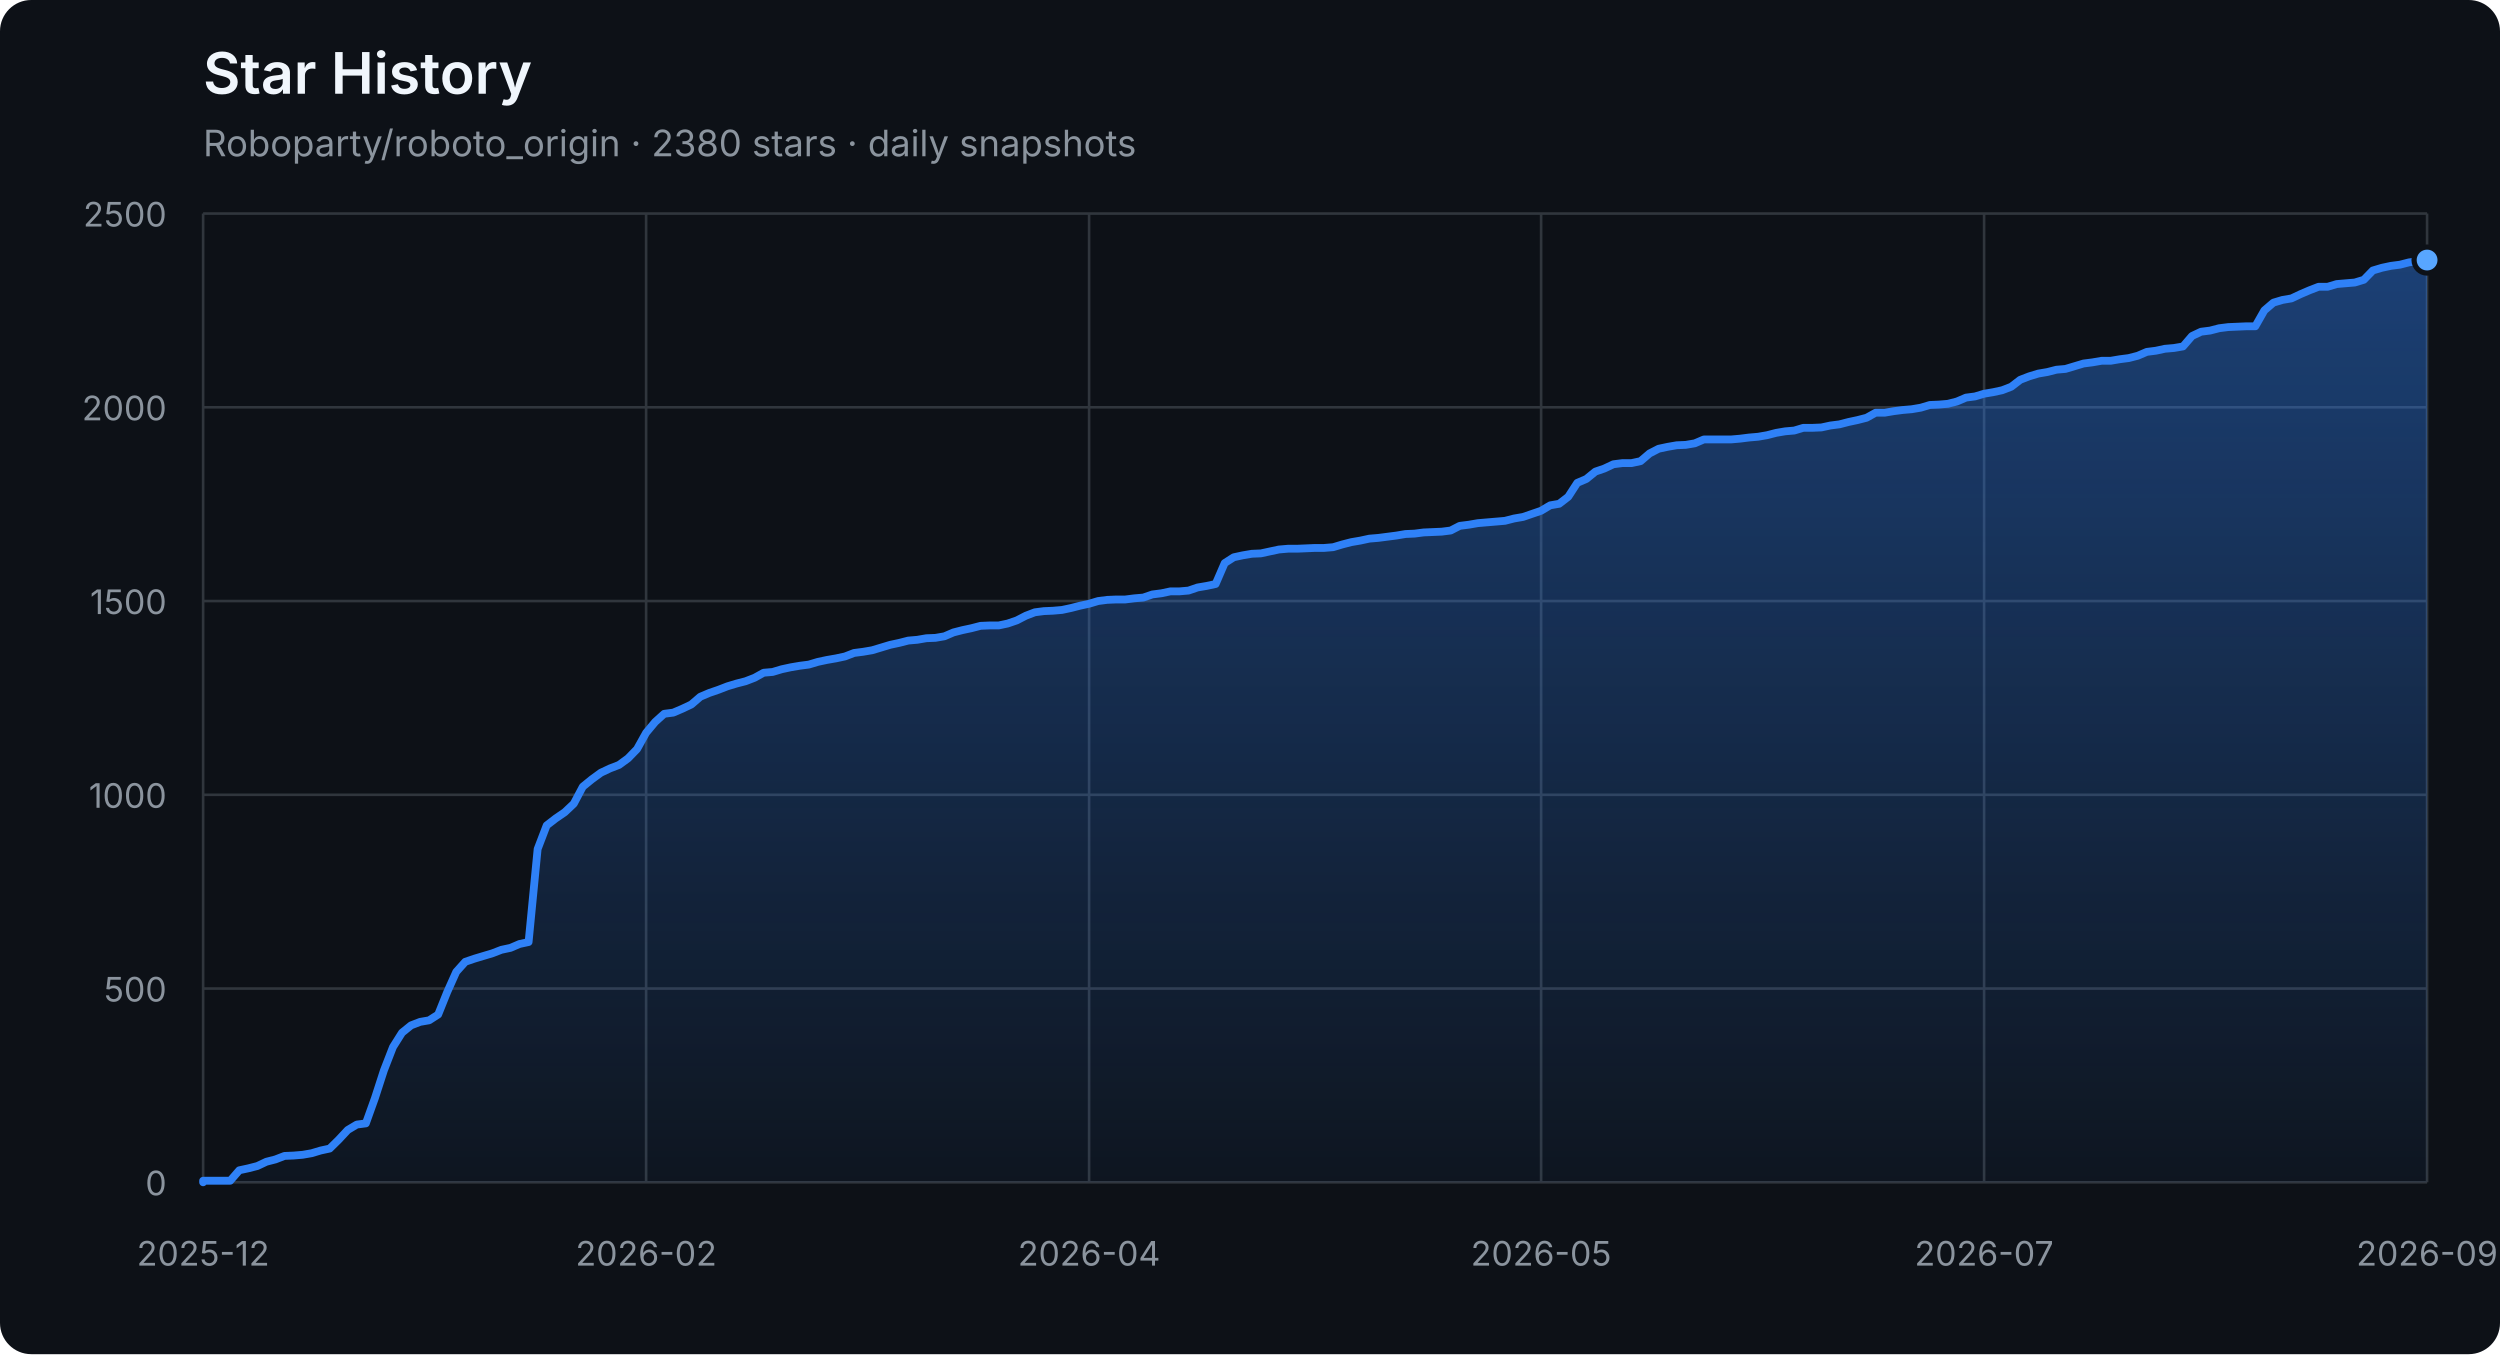
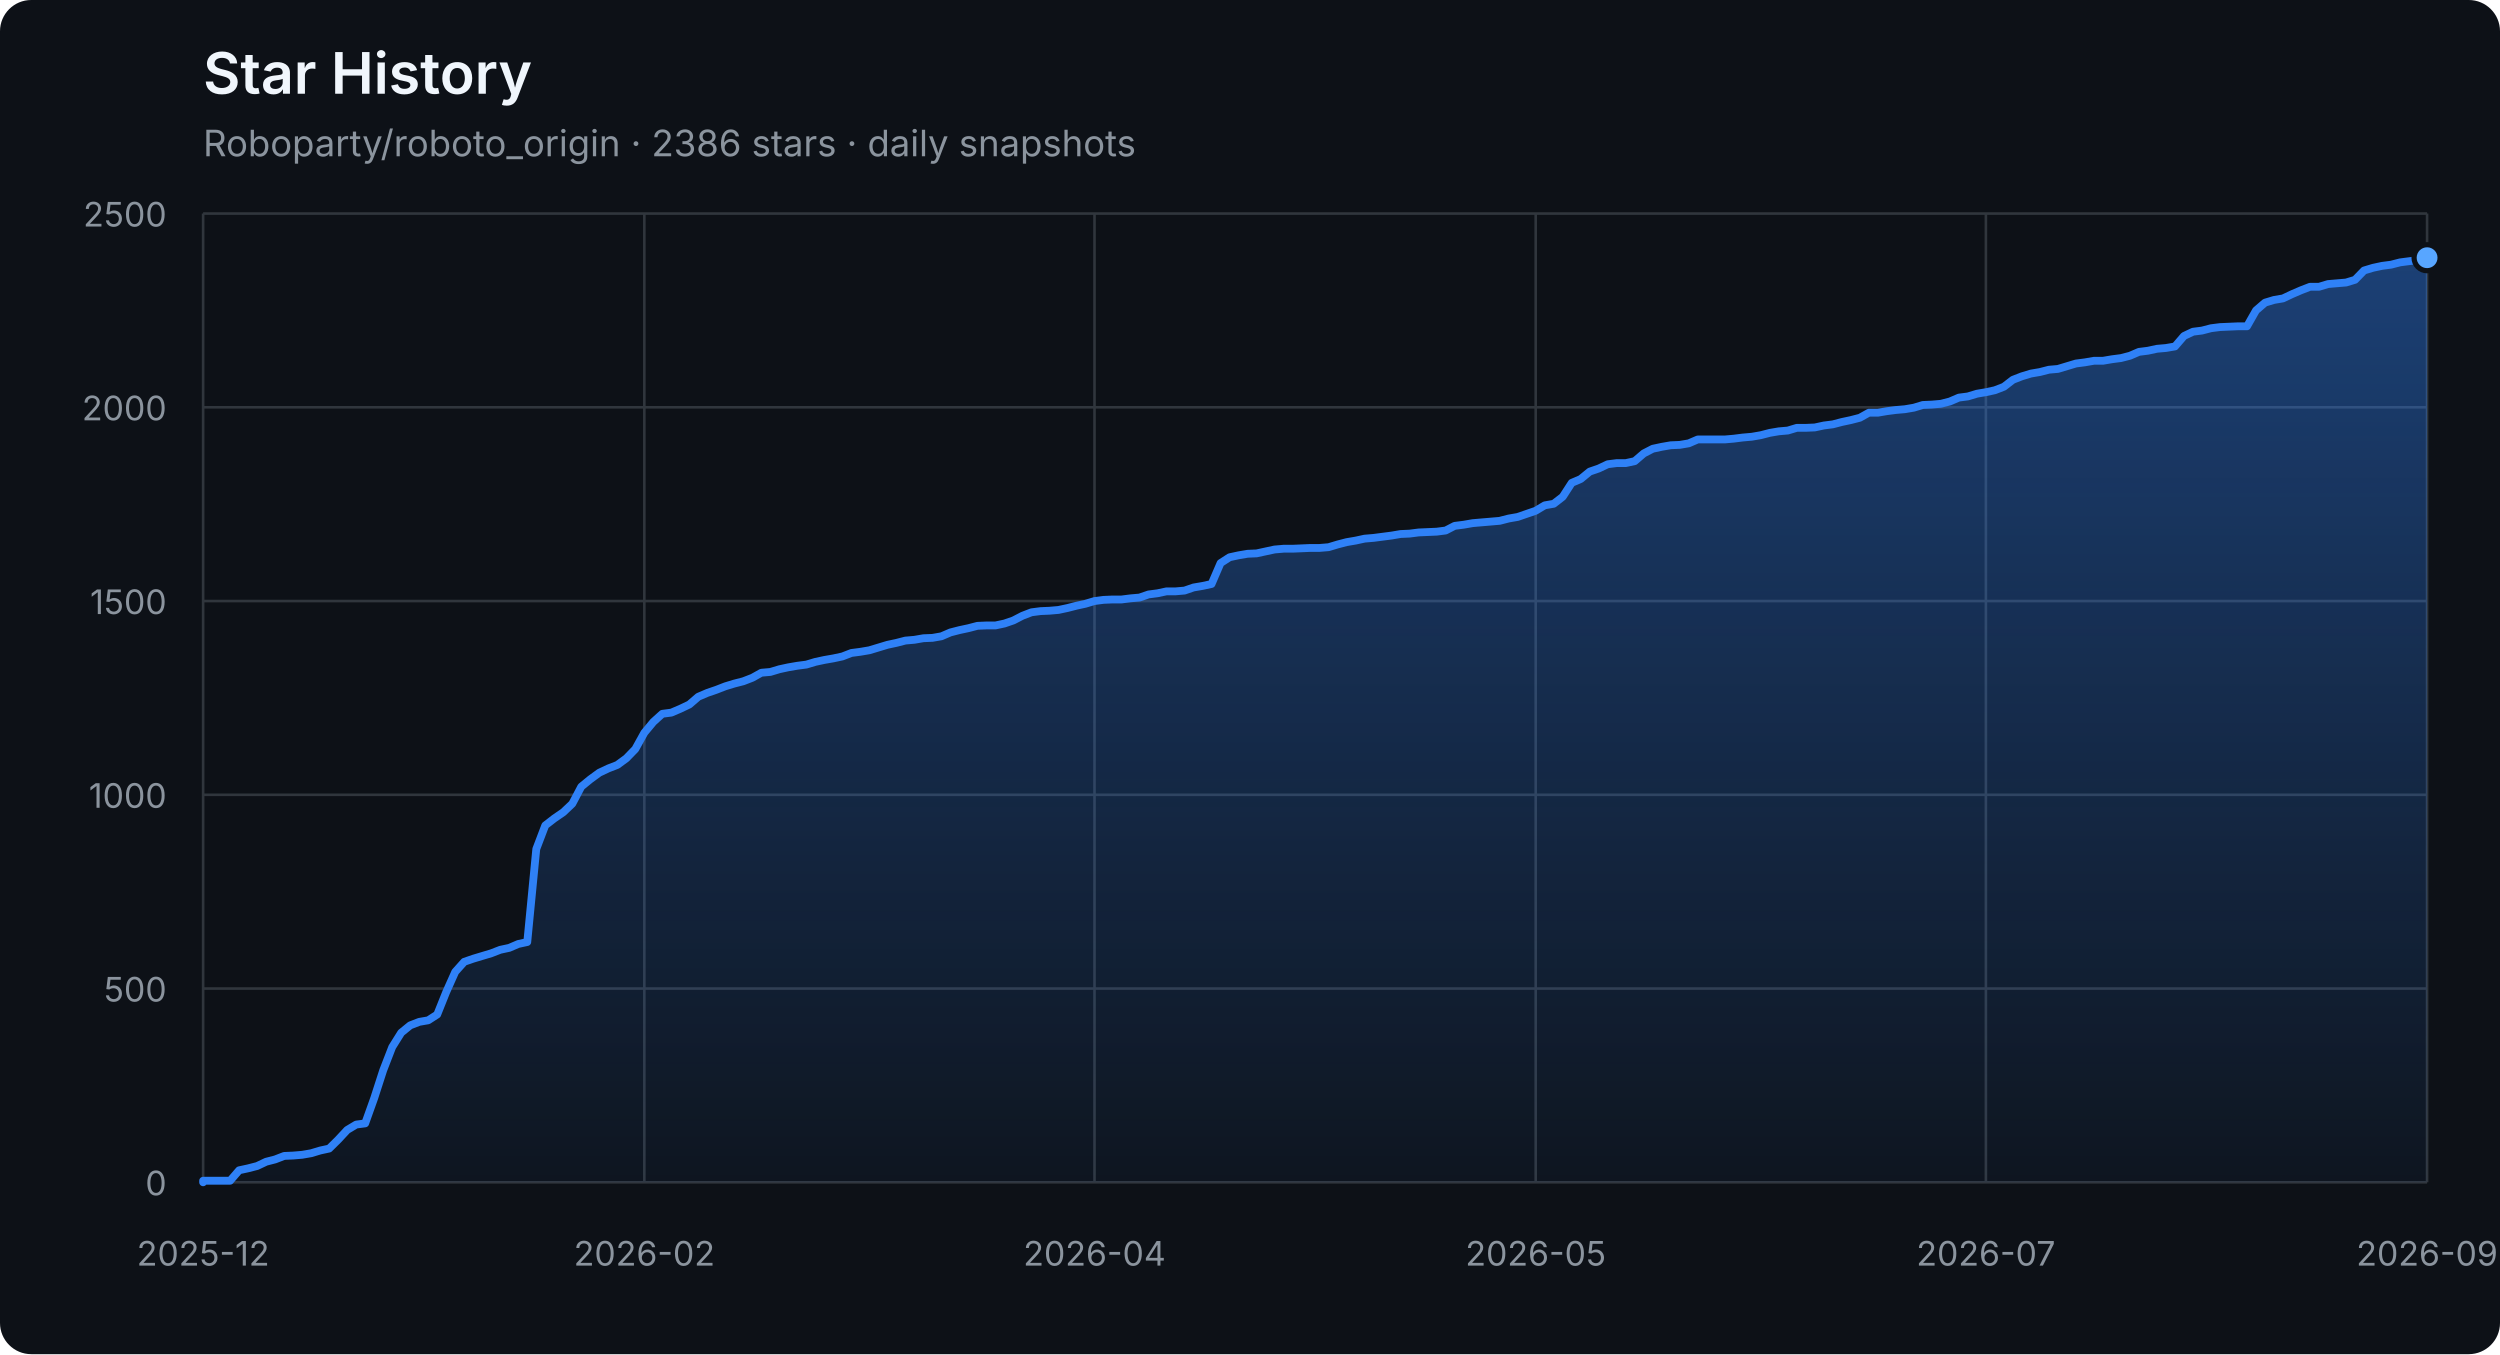
<svg xmlns="http://www.w3.org/2000/svg" width="960" height="520" viewBox="0 0 960 520" role="img" aria-labelledby="title description">
  <defs>
    <linearGradient id="area" x1="0" y1="0" x2="0" y2="1">
      <stop offset="0%" stop-color="#2f81f7" stop-opacity="0.42" />
      <stop offset="100%" stop-color="#2f81f7" stop-opacity="0.04" />
    </linearGradient>
  </defs>
  <style>
    .axis { fill: #8b949e; font: 13px -apple-system, BlinkMacSystemFont, "Segoe UI", sans-serif; }
    .grid { stroke: #30363d; stroke-width: 1; }
    .title { fill: #f0f6fc; font: 600 22px -apple-system, BlinkMacSystemFont, "Segoe UI", sans-serif; }
    .subtitle { fill: #8b949e; font: 14px -apple-system, BlinkMacSystemFont, "Segoe UI", sans-serif; }
  </style>
  <rect width="100%" height="100%" rx="12" fill="#0d1117" />
  <text x="78" y="36" class="title">Star History</text>
-   <text x="78" y="60" class="subtitle">Roboparty/roboto_origin · 2380 stars · daily snapshots</text>
+   <text x="78" y="60" class="subtitle">Roboparty/roboto_origin · 2386 stars · daily snapshots</text>
  <line x1="78" y1="454.00" x2="932" y2="454.00" class="grid" />
  <text x="64" y="459.00" class="axis" text-anchor="end">0</text>
  <line x1="78" y1="379.60" x2="932" y2="379.60" class="grid" />
  <text x="64" y="384.60" class="axis" text-anchor="end">500</text>
  <line x1="78" y1="305.20" x2="932" y2="305.20" class="grid" />
  <text x="64" y="310.20" class="axis" text-anchor="end">1000</text>
  <line x1="78" y1="230.80" x2="932" y2="230.80" class="grid" />
  <text x="64" y="235.80" class="axis" text-anchor="end">1500</text>
  <line x1="78" y1="156.40" x2="932" y2="156.40" class="grid" />
  <text x="64" y="161.40" class="axis" text-anchor="end">2000</text>
  <line x1="78" y1="82.00" x2="932" y2="82.00" class="grid" />
  <text x="64" y="87.00" class="axis" text-anchor="end">2500</text>
  <line x1="78.00" y1="82" x2="78.00" y2="454" class="grid" />
  <text x="78.00" y="486" class="axis" text-anchor="middle">2025-12</text>
-   <line x1="248.11" y1="82" x2="248.11" y2="454" class="grid" />
-   <text x="248.11" y="486" class="axis" text-anchor="middle">2026-02</text>
-   <line x1="418.21" y1="82" x2="418.21" y2="454" class="grid" />
-   <text x="418.21" y="486" class="axis" text-anchor="middle">2026-04</text>
-   <line x1="591.79" y1="82" x2="591.79" y2="454" class="grid" />
-   <text x="591.79" y="486" class="axis" text-anchor="middle">2026-05</text>
-   <line x1="761.89" y1="82" x2="761.89" y2="454" class="grid" />
-   <text x="761.89" y="486" class="axis" text-anchor="middle">2026-07</text>
+   <line x1="247.42" y1="82" x2="247.42" y2="454" class="grid" />
+   <text x="247.42" y="486" class="axis" text-anchor="middle">2026-02</text>
+   <line x1="420.29" y1="82" x2="420.29" y2="454" class="grid" />
+   <text x="420.29" y="486" class="axis" text-anchor="middle">2026-04</text>
+   <line x1="589.71" y1="82" x2="589.71" y2="454" class="grid" />
+   <text x="589.71" y="486" class="axis" text-anchor="middle">2026-05</text>
+   <line x1="762.58" y1="82" x2="762.58" y2="454" class="grid" />
+   <text x="762.58" y="486" class="axis" text-anchor="middle">2026-07</text>
  <line x1="932.00" y1="82" x2="932.00" y2="454" class="grid" />
  <text x="932.00" y="486" class="axis" text-anchor="middle">2026-09</text>
-   <polygon points="78,454 78.00,454.00 78.00,453.40 81.47,453.40 84.94,453.40 88.41,453.40 91.89,449.39 95.36,448.64 98.83,447.75 102.30,446.11 105.77,445.22 109.24,443.88 112.72,443.73 116.19,443.44 119.66,442.84 123.13,441.80 126.60,441.05 130.07,437.63 133.54,433.91 137.02,431.83 140.49,431.38 143.96,421.71 147.43,411.00 150.90,402.07 154.37,396.56 157.85,393.74 161.32,392.40 164.79,391.80 168.26,389.57 171.73,380.94 175.20,373.20 178.67,369.33 182.15,368.14 185.62,367.10 189.09,366.06 192.56,364.72 196.03,363.98 199.50,362.49 202.98,361.74 206.45,326.03 209.92,316.96 213.39,314.28 216.86,311.90 220.33,308.62 223.80,302.08 227.28,299.25 230.75,296.72 234.22,295.08 237.69,293.74 241.16,291.21 244.63,287.64 248.11,281.39 251.58,277.23 255.05,274.10 258.52,273.65 261.99,272.17 265.46,270.53 268.93,267.55 272.41,266.07 275.88,264.88 279.35,263.54 282.82,262.49 286.29,261.60 289.76,260.26 293.24,258.33 296.71,258.03 300.18,256.99 303.65,256.24 307.12,255.65 310.59,255.20 314.07,254.16 317.54,253.42 321.01,252.82 324.48,252.08 327.95,250.74 331.42,250.29 334.89,249.70 338.37,248.66 341.84,247.61 345.31,246.87 348.78,245.98 352.25,245.68 355.72,245.08 359.20,244.94 362.67,244.34 366.14,242.85 369.61,241.96 373.08,241.22 376.55,240.32 380.02,240.17 383.50,240.17 386.97,239.43 390.44,238.24 393.91,236.45 397.38,235.12 400.85,234.67 404.33,234.52 407.80,234.22 411.27,233.48 414.74,232.59 418.21,231.84 421.68,230.80 425.15,230.35 428.63,230.20 432.10,230.20 435.57,229.76 439.04,229.46 442.51,228.27 445.98,227.82 449.46,227.08 452.93,227.08 456.40,226.78 459.87,225.59 463.34,225.00 466.81,224.25 470.28,216.22 473.76,213.99 477.23,213.24 480.70,212.65 484.17,212.50 487.64,211.75 491.11,211.01 494.59,210.71 498.06,210.71 501.53,210.56 505.00,210.41 508.47,210.41 511.94,210.12 515.41,209.08 518.89,208.18 522.36,207.59 525.83,206.84 529.30,206.55 532.77,206.10 536.24,205.65 539.72,205.06 543.19,204.91 546.66,204.46 550.13,204.31 553.60,204.16 557.07,203.72 560.54,201.93 564.02,201.49 567.49,200.89 570.96,200.59 574.43,200.30 577.90,200.00 581.37,199.11 584.85,198.51 588.32,197.32 591.79,196.13 595.26,194.05 598.73,193.45 602.20,190.77 605.67,185.42 609.15,183.93 612.62,181.10 616.09,179.91 619.56,178.27 623.03,177.83 626.50,177.83 629.98,177.08 633.45,174.11 636.92,172.32 640.39,171.58 643.86,170.98 647.33,170.83 650.80,170.24 654.28,168.75 657.75,168.75 661.22,168.75 664.69,168.75 668.16,168.45 671.63,168.01 675.11,167.71 678.58,167.11 682.05,166.22 685.52,165.63 688.99,165.33 692.46,164.29 695.93,164.29 699.41,164.14 702.88,163.39 706.35,162.95 709.82,162.05 713.29,161.31 716.76,160.42 720.24,158.48 723.71,158.48 727.18,157.89 730.65,157.44 734.12,157.14 737.59,156.55 741.07,155.51 744.54,155.36 748.01,155.06 751.48,154.17 754.95,152.68 758.42,152.23 761.89,151.19 765.37,150.60 768.84,149.85 772.31,148.51 775.78,145.84 779.25,144.50 782.72,143.45 786.20,142.86 789.67,141.97 793.14,141.67 796.61,140.63 800.08,139.59 803.55,139.14 807.02,138.54 810.50,138.54 813.97,137.95 817.44,137.50 820.91,136.61 824.38,135.12 827.85,134.68 831.33,133.93 834.80,133.63 838.27,133.04 841.74,129.02 845.21,127.38 848.68,126.94 852.15,126.04 855.63,125.60 862.57,125.30 866.04,125.30 869.51,119.20 872.98,116.22 876.46,115.18 879.93,114.59 883.40,112.95 886.87,111.46 890.34,110.12 893.81,110.12 897.28,109.08 900.76,108.78 904.23,108.49 907.70,107.44 911.17,103.87 914.64,102.83 918.11,102.09 921.59,101.64 925.06,100.75 928.53,100.30 932.00,99.86 932.00,454" fill="url(#area)" />
-   <polyline points="78.00,454.00 78.00,453.40 81.47,453.40 84.94,453.40 88.41,453.40 91.89,449.39 95.36,448.64 98.83,447.75 102.30,446.11 105.77,445.22 109.24,443.88 112.72,443.73 116.19,443.44 119.66,442.84 123.13,441.80 126.60,441.05 130.07,437.63 133.54,433.91 137.02,431.83 140.49,431.38 143.96,421.71 147.43,411.00 150.90,402.07 154.37,396.56 157.85,393.74 161.32,392.40 164.79,391.80 168.26,389.57 171.73,380.94 175.20,373.20 178.67,369.33 182.15,368.14 185.62,367.10 189.09,366.06 192.56,364.72 196.03,363.98 199.50,362.49 202.98,361.74 206.45,326.03 209.92,316.96 213.39,314.28 216.86,311.90 220.33,308.62 223.80,302.08 227.28,299.25 230.75,296.72 234.22,295.08 237.69,293.74 241.16,291.21 244.63,287.64 248.11,281.39 251.58,277.23 255.05,274.10 258.52,273.65 261.99,272.17 265.46,270.53 268.93,267.55 272.41,266.07 275.88,264.88 279.35,263.54 282.82,262.49 286.29,261.60 289.76,260.26 293.24,258.33 296.71,258.03 300.18,256.99 303.65,256.24 307.12,255.65 310.59,255.20 314.07,254.16 317.54,253.42 321.01,252.82 324.48,252.08 327.95,250.74 331.42,250.29 334.89,249.70 338.37,248.66 341.84,247.61 345.31,246.87 348.78,245.98 352.25,245.68 355.72,245.08 359.20,244.94 362.67,244.34 366.14,242.85 369.61,241.96 373.08,241.22 376.55,240.32 380.02,240.17 383.50,240.17 386.97,239.43 390.44,238.24 393.91,236.45 397.38,235.12 400.85,234.67 404.33,234.52 407.80,234.22 411.27,233.48 414.74,232.59 418.21,231.84 421.68,230.80 425.15,230.35 428.63,230.20 432.10,230.20 435.57,229.76 439.04,229.46 442.51,228.27 445.98,227.82 449.46,227.08 452.93,227.08 456.40,226.78 459.87,225.59 463.34,225.00 466.81,224.25 470.28,216.22 473.76,213.99 477.23,213.24 480.70,212.65 484.17,212.50 487.64,211.75 491.11,211.01 494.59,210.71 498.06,210.71 501.53,210.56 505.00,210.41 508.47,210.41 511.94,210.12 515.41,209.08 518.89,208.18 522.36,207.59 525.83,206.84 529.30,206.55 532.77,206.10 536.24,205.65 539.72,205.06 543.19,204.91 546.66,204.46 550.13,204.31 553.60,204.16 557.07,203.72 560.54,201.93 564.02,201.49 567.49,200.89 570.96,200.59 574.43,200.30 577.90,200.00 581.37,199.11 584.85,198.51 588.32,197.32 591.79,196.13 595.26,194.05 598.73,193.45 602.20,190.77 605.67,185.42 609.15,183.93 612.62,181.10 616.09,179.91 619.56,178.27 623.03,177.83 626.50,177.83 629.98,177.08 633.45,174.11 636.92,172.32 640.39,171.58 643.86,170.98 647.33,170.83 650.80,170.24 654.28,168.75 657.75,168.75 661.22,168.75 664.69,168.75 668.16,168.45 671.63,168.01 675.11,167.71 678.58,167.11 682.05,166.22 685.52,165.63 688.99,165.33 692.46,164.29 695.93,164.29 699.41,164.14 702.88,163.39 706.35,162.95 709.82,162.05 713.29,161.31 716.76,160.42 720.24,158.48 723.71,158.48 727.18,157.89 730.65,157.44 734.12,157.14 737.59,156.55 741.07,155.51 744.54,155.36 748.01,155.06 751.48,154.17 754.95,152.68 758.42,152.23 761.89,151.19 765.37,150.60 768.84,149.85 772.31,148.51 775.78,145.84 779.25,144.50 782.72,143.45 786.20,142.86 789.67,141.97 793.14,141.67 796.61,140.63 800.08,139.59 803.55,139.14 807.02,138.54 810.50,138.54 813.97,137.95 817.44,137.50 820.91,136.61 824.38,135.12 827.85,134.68 831.33,133.93 834.80,133.63 838.27,133.04 841.74,129.02 845.21,127.38 848.68,126.94 852.15,126.04 855.63,125.60 862.57,125.30 866.04,125.30 869.51,119.20 872.98,116.22 876.46,115.18 879.93,114.59 883.40,112.95 886.87,111.46 890.34,110.12 893.81,110.12 897.28,109.08 900.76,108.78 904.23,108.49 907.70,107.44 911.17,103.87 914.64,102.83 918.11,102.09 921.59,101.64 925.06,100.75 928.53,100.30 932.00,99.86" fill="none" stroke="#2f81f7" stroke-width="3" stroke-linejoin="round" stroke-linecap="round" />
-   <circle cx="932.00" cy="99.86" r="5" fill="#58a6ff" stroke="#0d1117" stroke-width="2" />
+   <polygon points="78,454 78.00,454.00 78.00,453.40 81.46,453.40 84.91,453.40 88.37,453.40 91.83,449.39 95.29,448.64 98.74,447.75 102.20,446.11 105.66,445.22 109.12,443.88 112.57,443.73 116.03,443.44 119.49,442.84 122.95,441.80 126.40,441.05 129.86,437.63 133.32,433.91 136.78,431.83 140.23,431.38 143.69,421.71 147.15,411.00 150.61,402.07 154.06,396.56 157.52,393.74 160.98,392.40 164.44,391.80 167.89,389.57 171.35,380.94 174.81,373.20 178.27,369.33 181.72,368.14 185.18,367.10 188.64,366.06 192.10,364.72 195.55,363.98 199.01,362.49 202.47,361.74 205.93,326.03 209.38,316.96 212.84,314.28 216.30,311.90 219.76,308.62 223.21,302.08 226.67,299.25 230.13,296.72 233.59,295.08 237.04,293.74 240.50,291.21 243.96,287.64 247.42,281.39 250.87,277.23 254.33,274.10 257.79,273.65 261.25,272.17 264.70,270.53 268.16,267.55 271.62,266.07 275.08,264.88 278.53,263.54 281.99,262.49 285.45,261.60 288.91,260.26 292.36,258.33 295.82,258.03 299.28,256.99 302.74,256.24 306.19,255.65 309.65,255.20 313.11,254.16 316.57,253.42 320.02,252.82 323.48,252.08 326.94,250.74 330.40,250.29 333.85,249.70 337.31,248.66 340.77,247.61 344.23,246.87 347.68,245.98 351.14,245.68 354.60,245.08 358.06,244.94 361.51,244.34 364.97,242.85 368.43,241.96 371.89,241.22 375.34,240.32 378.80,240.17 382.26,240.17 385.72,239.43 389.17,238.24 392.63,236.45 396.09,235.12 399.55,234.67 403.00,234.52 406.46,234.22 409.92,233.48 413.38,232.59 416.83,231.84 420.29,230.80 423.75,230.35 427.21,230.20 430.66,230.20 434.12,229.76 437.58,229.46 441.04,228.27 444.49,227.82 447.95,227.08 451.41,227.08 454.87,226.78 458.32,225.59 461.78,225.00 465.24,224.25 468.70,216.22 472.15,213.99 475.61,213.24 479.07,212.65 482.53,212.50 485.98,211.75 489.44,211.01 492.90,210.71 496.36,210.71 499.81,210.56 503.27,210.41 506.73,210.41 510.19,210.12 513.64,209.08 517.10,208.18 520.56,207.59 524.02,206.84 527.47,206.55 530.93,206.10 534.39,205.65 537.85,205.06 541.30,204.91 544.76,204.46 548.22,204.31 551.68,204.16 555.13,203.72 558.59,201.93 562.05,201.49 565.51,200.89 568.96,200.59 572.42,200.30 575.88,200.00 579.34,199.11 582.79,198.51 586.25,197.32 589.71,196.13 593.17,194.05 596.62,193.45 600.08,190.77 603.54,185.42 607.00,183.93 610.45,181.10 613.91,179.91 617.37,178.27 620.83,177.83 624.28,177.83 627.74,177.08 631.20,174.11 634.66,172.32 638.11,171.58 641.57,170.98 645.03,170.83 648.49,170.24 651.94,168.75 655.40,168.75 658.86,168.75 662.32,168.75 665.77,168.45 669.23,168.01 672.69,167.71 676.15,167.11 679.60,166.22 683.06,165.63 686.52,165.33 689.98,164.29 693.43,164.29 696.89,164.14 700.35,163.39 703.81,162.95 707.26,162.05 710.72,161.31 714.18,160.42 717.64,158.48 721.09,158.48 724.55,157.89 728.01,157.44 731.47,157.14 734.92,156.55 738.38,155.51 741.84,155.36 745.30,155.06 748.75,154.17 752.21,152.68 755.67,152.23 759.13,151.19 762.58,150.60 766.04,149.85 769.50,148.51 772.96,145.84 776.41,144.50 779.87,143.45 783.33,142.86 786.79,141.97 790.24,141.67 793.70,140.63 797.16,139.59 800.62,139.14 804.07,138.54 807.53,138.54 810.99,137.95 814.45,137.50 817.90,136.61 821.36,135.12 824.82,134.68 828.28,133.93 831.73,133.63 835.19,133.04 838.65,129.02 842.11,127.38 845.56,126.94 849.02,126.04 852.48,125.60 859.39,125.30 862.85,125.30 866.31,119.20 869.77,116.22 873.22,115.18 876.68,114.59 880.14,112.95 883.60,111.46 887.05,110.12 890.51,110.12 893.97,109.08 897.43,108.78 900.88,108.49 904.34,107.44 907.80,103.87 911.26,102.83 914.71,102.09 918.17,101.64 921.63,100.75 925.09,100.30 928.54,99.86 932.00,98.96 932.00,454" fill="url(#area)" />
+   <polyline points="78.00,454.00 78.00,453.40 81.46,453.40 84.91,453.40 88.37,453.40 91.83,449.39 95.29,448.64 98.74,447.75 102.20,446.11 105.66,445.22 109.12,443.88 112.57,443.73 116.03,443.44 119.49,442.84 122.95,441.80 126.40,441.05 129.86,437.63 133.32,433.91 136.78,431.83 140.23,431.38 143.69,421.71 147.15,411.00 150.61,402.07 154.06,396.56 157.52,393.74 160.98,392.40 164.44,391.80 167.89,389.57 171.35,380.94 174.81,373.20 178.27,369.33 181.72,368.14 185.18,367.10 188.64,366.06 192.10,364.72 195.55,363.98 199.01,362.49 202.47,361.74 205.93,326.03 209.38,316.96 212.84,314.28 216.30,311.90 219.76,308.62 223.21,302.08 226.67,299.25 230.13,296.72 233.59,295.08 237.04,293.74 240.50,291.21 243.96,287.64 247.42,281.39 250.87,277.23 254.33,274.10 257.79,273.65 261.25,272.17 264.70,270.53 268.16,267.55 271.62,266.07 275.08,264.88 278.53,263.54 281.99,262.49 285.45,261.60 288.91,260.26 292.36,258.33 295.82,258.03 299.28,256.99 302.74,256.24 306.19,255.65 309.65,255.20 313.11,254.16 316.57,253.42 320.02,252.82 323.48,252.08 326.94,250.74 330.40,250.29 333.85,249.70 337.31,248.66 340.77,247.61 344.23,246.87 347.68,245.98 351.14,245.68 354.60,245.08 358.06,244.94 361.51,244.34 364.97,242.85 368.43,241.96 371.89,241.22 375.34,240.32 378.80,240.17 382.26,240.17 385.72,239.43 389.17,238.24 392.63,236.45 396.09,235.12 399.55,234.67 403.00,234.52 406.46,234.22 409.92,233.48 413.38,232.59 416.83,231.84 420.29,230.80 423.75,230.35 427.21,230.20 430.66,230.20 434.12,229.76 437.58,229.46 441.04,228.27 444.49,227.82 447.95,227.08 451.41,227.08 454.87,226.78 458.32,225.59 461.78,225.00 465.24,224.25 468.70,216.22 472.15,213.99 475.61,213.24 479.07,212.65 482.53,212.50 485.98,211.75 489.44,211.01 492.90,210.71 496.36,210.71 499.81,210.56 503.27,210.41 506.73,210.41 510.19,210.12 513.64,209.08 517.10,208.18 520.56,207.59 524.02,206.84 527.47,206.55 530.93,206.10 534.39,205.65 537.85,205.06 541.30,204.91 544.76,204.46 548.22,204.31 551.68,204.16 555.13,203.72 558.59,201.93 562.05,201.49 565.51,200.89 568.96,200.59 572.42,200.30 575.88,200.00 579.34,199.11 582.79,198.51 586.25,197.32 589.71,196.13 593.17,194.05 596.62,193.45 600.08,190.77 603.54,185.42 607.00,183.93 610.45,181.10 613.91,179.91 617.37,178.27 620.83,177.83 624.28,177.83 627.74,177.08 631.20,174.11 634.66,172.32 638.11,171.58 641.57,170.98 645.03,170.83 648.49,170.24 651.94,168.75 655.40,168.75 658.86,168.75 662.32,168.75 665.77,168.45 669.23,168.01 672.69,167.71 676.15,167.11 679.60,166.22 683.06,165.63 686.52,165.33 689.98,164.29 693.43,164.29 696.89,164.14 700.35,163.39 703.81,162.95 707.26,162.05 710.72,161.31 714.18,160.42 717.64,158.48 721.09,158.48 724.55,157.89 728.01,157.44 731.47,157.14 734.92,156.55 738.38,155.51 741.84,155.36 745.30,155.06 748.75,154.17 752.21,152.68 755.67,152.23 759.13,151.19 762.58,150.60 766.04,149.85 769.50,148.51 772.96,145.84 776.41,144.50 779.87,143.45 783.33,142.86 786.79,141.97 790.24,141.67 793.70,140.63 797.16,139.59 800.62,139.14 804.07,138.54 807.53,138.54 810.99,137.95 814.45,137.50 817.90,136.61 821.36,135.12 824.82,134.68 828.28,133.93 831.73,133.63 835.19,133.04 838.65,129.02 842.11,127.38 845.56,126.94 849.02,126.04 852.48,125.60 859.39,125.30 862.85,125.30 866.31,119.20 869.77,116.22 873.22,115.18 876.68,114.59 880.14,112.95 883.60,111.46 887.05,110.12 890.51,110.12 893.97,109.08 897.43,108.78 900.88,108.49 904.34,107.44 907.80,103.87 911.26,102.83 914.71,102.09 918.17,101.64 921.63,100.75 925.09,100.30 928.54,99.86 932.00,98.96" fill="none" stroke="#2f81f7" stroke-width="3" stroke-linejoin="round" stroke-linecap="round" />
+   <circle cx="932.00" cy="98.96" r="5" fill="#58a6ff" stroke="#0d1117" stroke-width="2" />
</svg>
